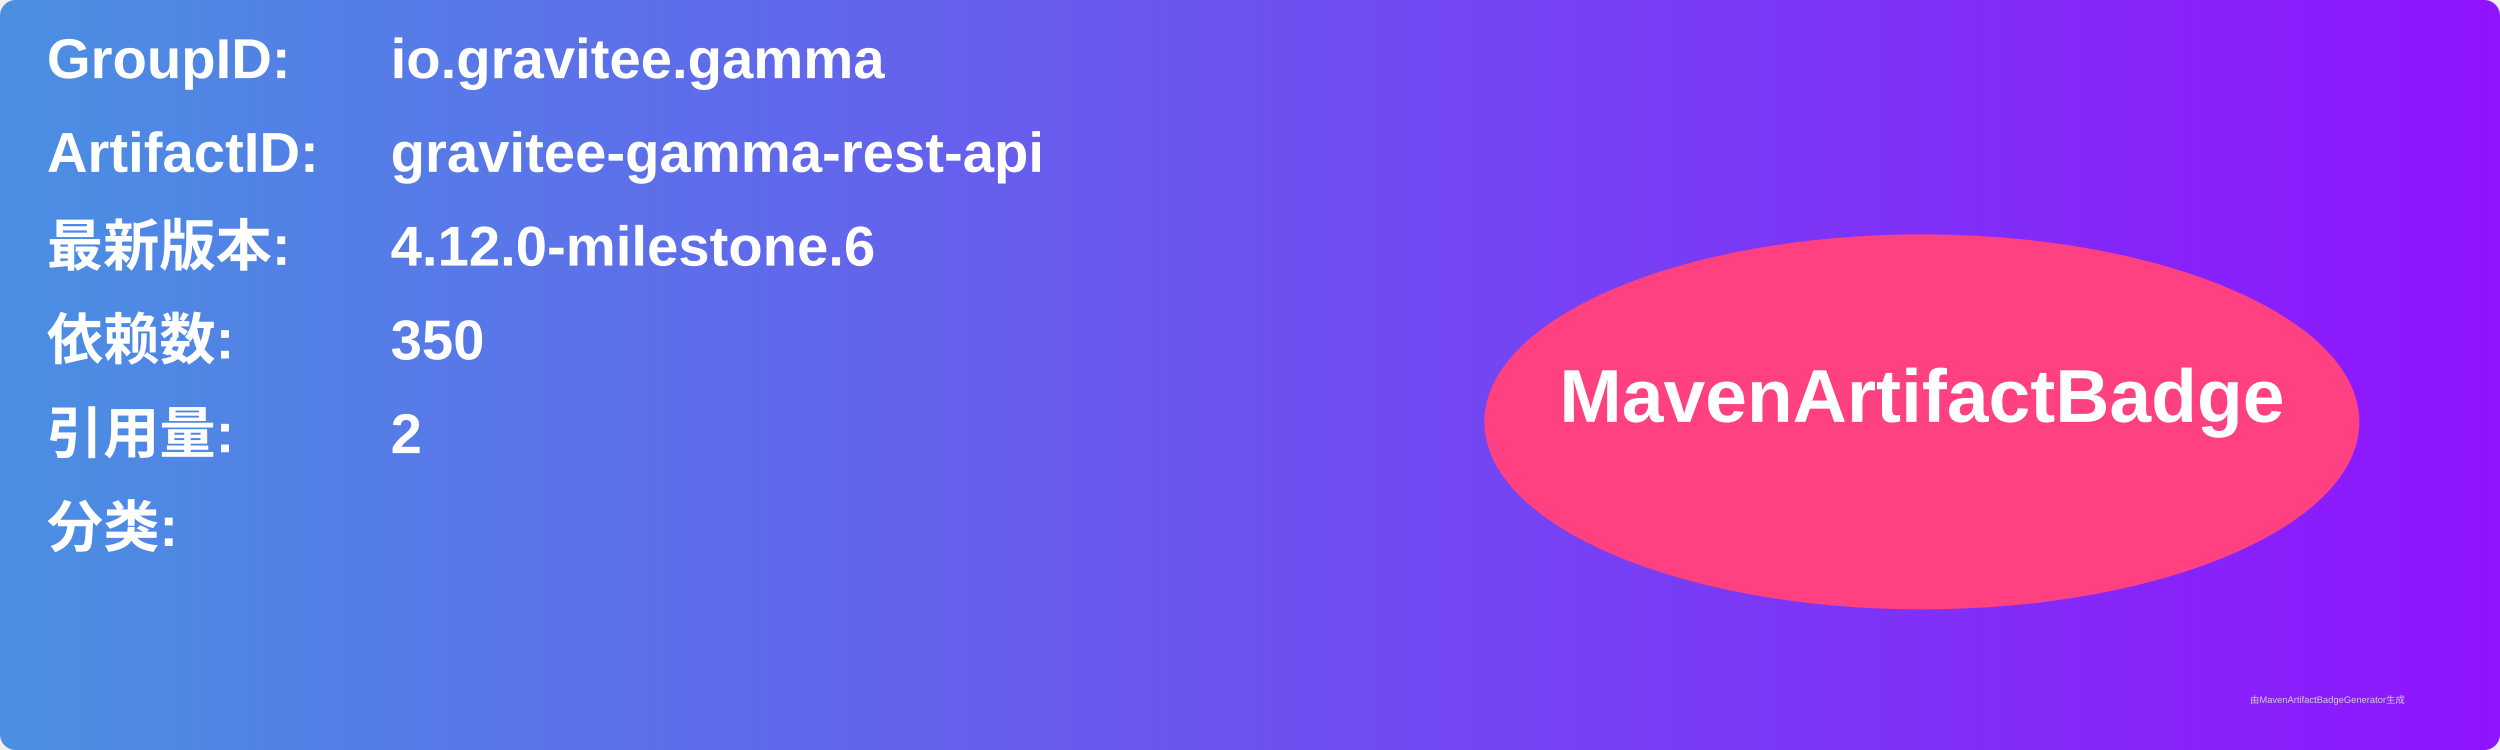
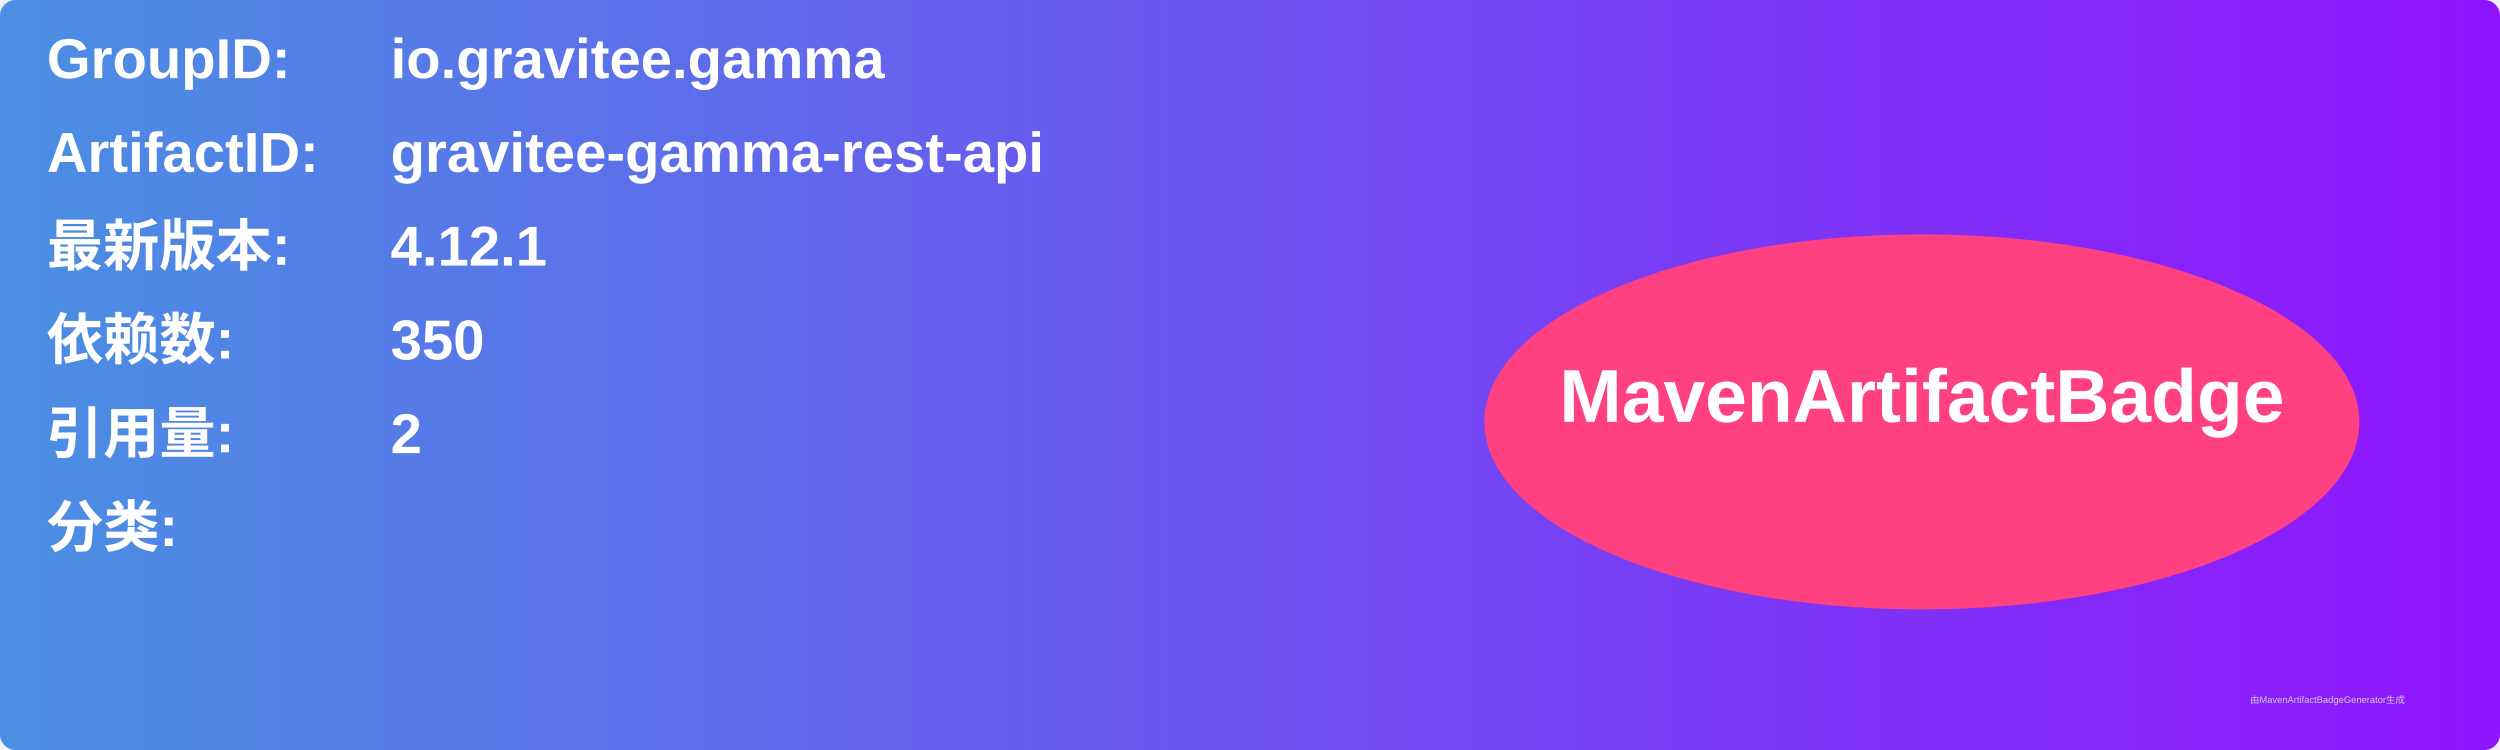
<svg xmlns="http://www.w3.org/2000/svg" width="800" height="240" viewBox="0 0 800 240">
  <linearGradient id="grad" x1="0%" y1="0%" x2="100%" y2="0%">
    <stop offset="0%" stop-color="#4a90e2" />
    <stop offset="100%" stop-color="#9013fe" />
  </linearGradient>
  <rect width="100%" height="100%" rx="5" ry="5" fill="url(#grad)" />
  <g transform="translate(15, 15)">
    <text x="0" y="10" font-family="Arial" font-size="18" fill="white" font-weight="bold" width="260">GroupID:</text>
    <text x="110" y="10" font-family="Arial" font-size="18" fill="white" font-weight="bold" width="460">io.gravitee.gamma</text>
    <text x="0" y="40" font-family="Arial" font-size="18" fill="white" font-weight="bold" width="260">ArtifactID:</text>
    <text x="110" y="40" font-family="Arial" font-size="18" fill="white" font-weight="bold" width="460">gravitee-gamma-rest-api</text>
    <text x="0" y="70" font-family="Arial" font-size="18" fill="white" font-weight="bold">最新版本:</text>
    <text x="110" y="70" font-family="Arial" font-size="18" fill="white" font-weight="bold">
-       <tspan font-weight="bold">4.12.0-milestone.6</tspan>
+       <tspan font-weight="bold">4.12.1</tspan>
    </text>
    <text x="0" y="100" font-family="Arial" font-size="18" fill="white" font-weight="bold">依赖数: </text>
    <text x="110" y="100" font-family="Arial" font-size="18" fill="white">
      <tspan font-weight="bold">350</tspan>
    </text>
    <text x="0" y="130" font-family="Arial" font-size="18" fill="white" font-weight="bold">引用量: </text>
    <text x="110" y="130" font-family="Arial" font-size="18" fill="white">
      <tspan font-weight="bold">2</tspan>
    </text>
    <text x="0" y="160" font-family="Arial" font-size="18" fill="white" font-weight="bold">分类:</text>
    <text x="10" y="190" font-family="Arial" font-size="10" fill="white">
      <tspan font-weight="bold" />
    </text>
    <ellipse cx="600" cy="120" rx="140" ry="60" fill="#ff4081" />
    <text x="600" y="120" text-anchor="middle" font-family="Arial" font-size="24" fill="white" font-weight="bold">MavenArtifactBadge</text>
  </g>
  <text x="720" y="225" font-family="Arial" font-size="3" fill="#d0d0d0">由MavenArtifactBadgeGenerator生成</text>
</svg>
